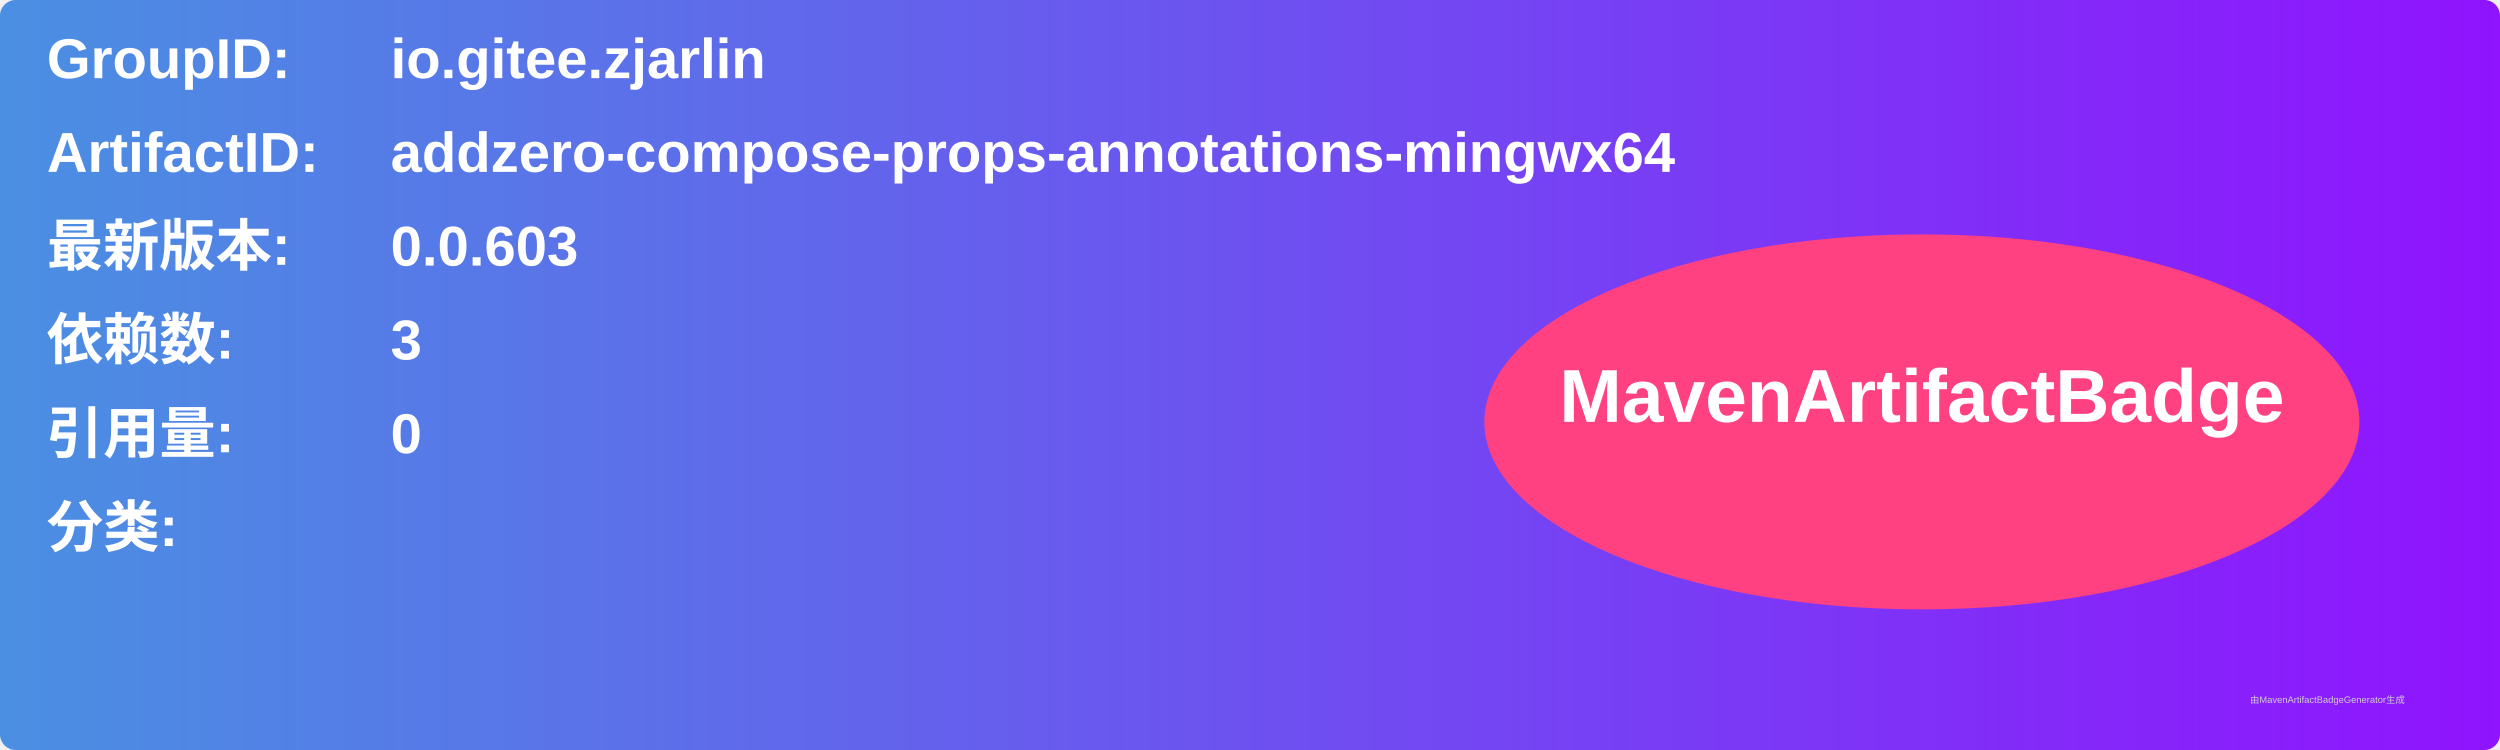
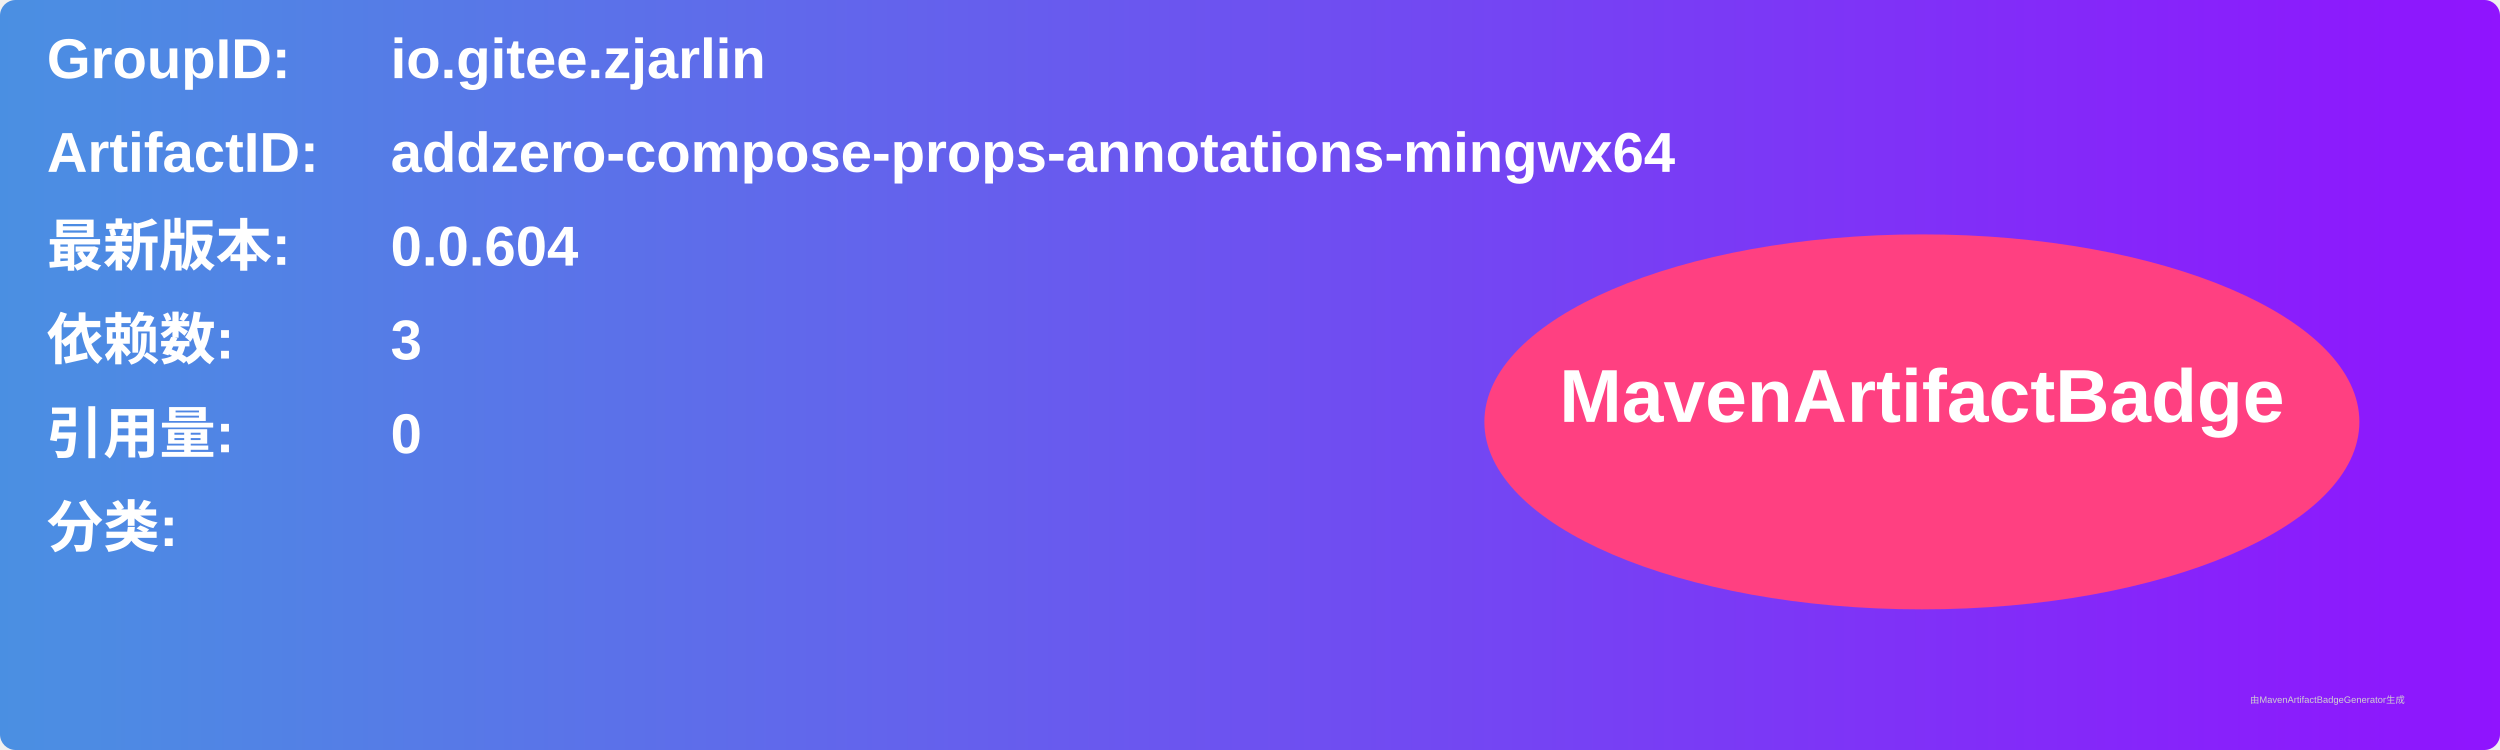
<svg xmlns="http://www.w3.org/2000/svg" width="800" height="240" viewBox="0 0 800 240">
  <linearGradient id="grad" x1="0%" y1="0%" x2="100%" y2="0%">
    <stop offset="0%" stop-color="#4a90e2" />
    <stop offset="100%" stop-color="#9013fe" />
  </linearGradient>
  <rect width="100%" height="100%" rx="5" ry="5" fill="url(#grad)" />
  <g transform="translate(15, 15)">
    <text x="0" y="10" font-family="Arial" font-size="18" fill="white" font-weight="bold" width="260">GroupID:</text>
    <text x="110" y="10" font-family="Arial" font-size="18" fill="white" font-weight="bold" width="460">io.gitee.zjarlin</text>
    <text x="0" y="40" font-family="Arial" font-size="18" fill="white" font-weight="bold" width="260">ArtifactID:</text>
    <text x="110" y="40" font-family="Arial" font-size="18" fill="white" font-weight="bold" width="460">addzero-compose-props-annotations-mingwx64</text>
    <text x="0" y="70" font-family="Arial" font-size="18" fill="white" font-weight="bold">最新版本:</text>
    <text x="110" y="70" font-family="Arial" font-size="18" fill="white" font-weight="bold">
-       <tspan font-weight="bold">0.0.603</tspan>
+       <tspan font-weight="bold">0.0.604</tspan>
    </text>
    <text x="0" y="100" font-family="Arial" font-size="18" fill="white" font-weight="bold">依赖数: </text>
    <text x="110" y="100" font-family="Arial" font-size="18" fill="white">
      <tspan font-weight="bold">3</tspan>
    </text>
    <text x="0" y="130" font-family="Arial" font-size="18" fill="white" font-weight="bold">引用量: </text>
    <text x="110" y="130" font-family="Arial" font-size="18" fill="white">
      <tspan font-weight="bold">0</tspan>
    </text>
    <text x="0" y="160" font-family="Arial" font-size="18" fill="white" font-weight="bold">分类:</text>
    <text x="10" y="190" font-family="Arial" font-size="10" fill="white">
      <tspan font-weight="bold" />
    </text>
    <ellipse cx="600" cy="120" rx="140" ry="60" fill="#ff4081" />
    <text x="600" y="120" text-anchor="middle" font-family="Arial" font-size="24" fill="white" font-weight="bold">MavenArtifactBadge</text>
  </g>
  <text x="720" y="225" font-family="Arial" font-size="3" fill="#d0d0d0">由MavenArtifactBadgeGenerator生成</text>
</svg>
